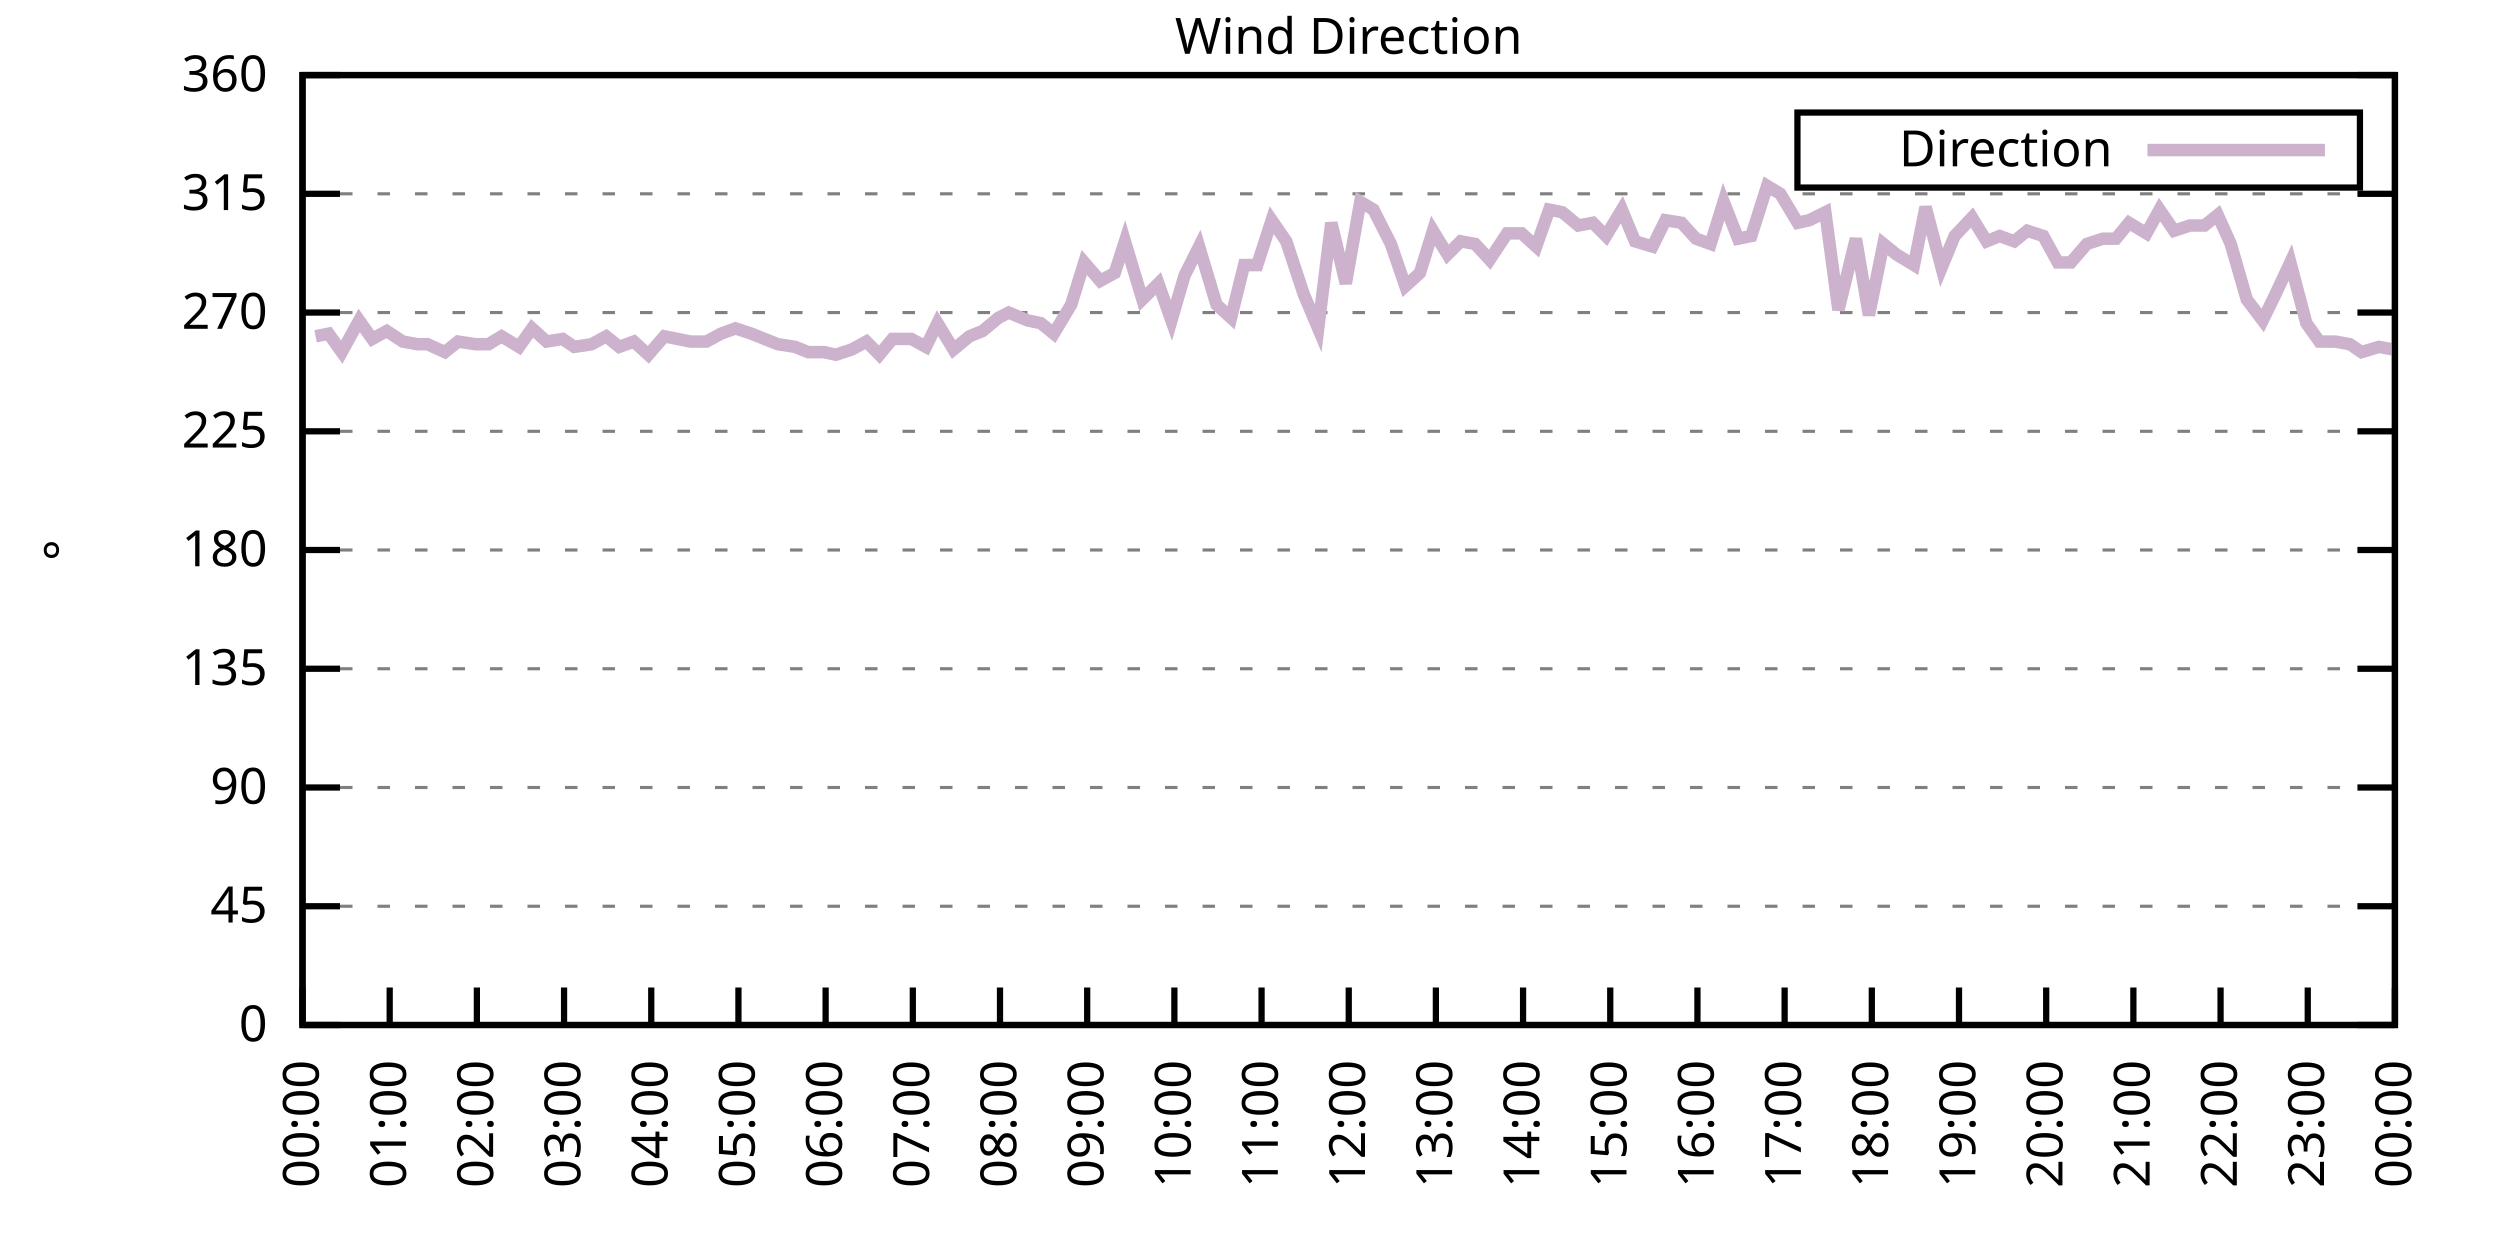
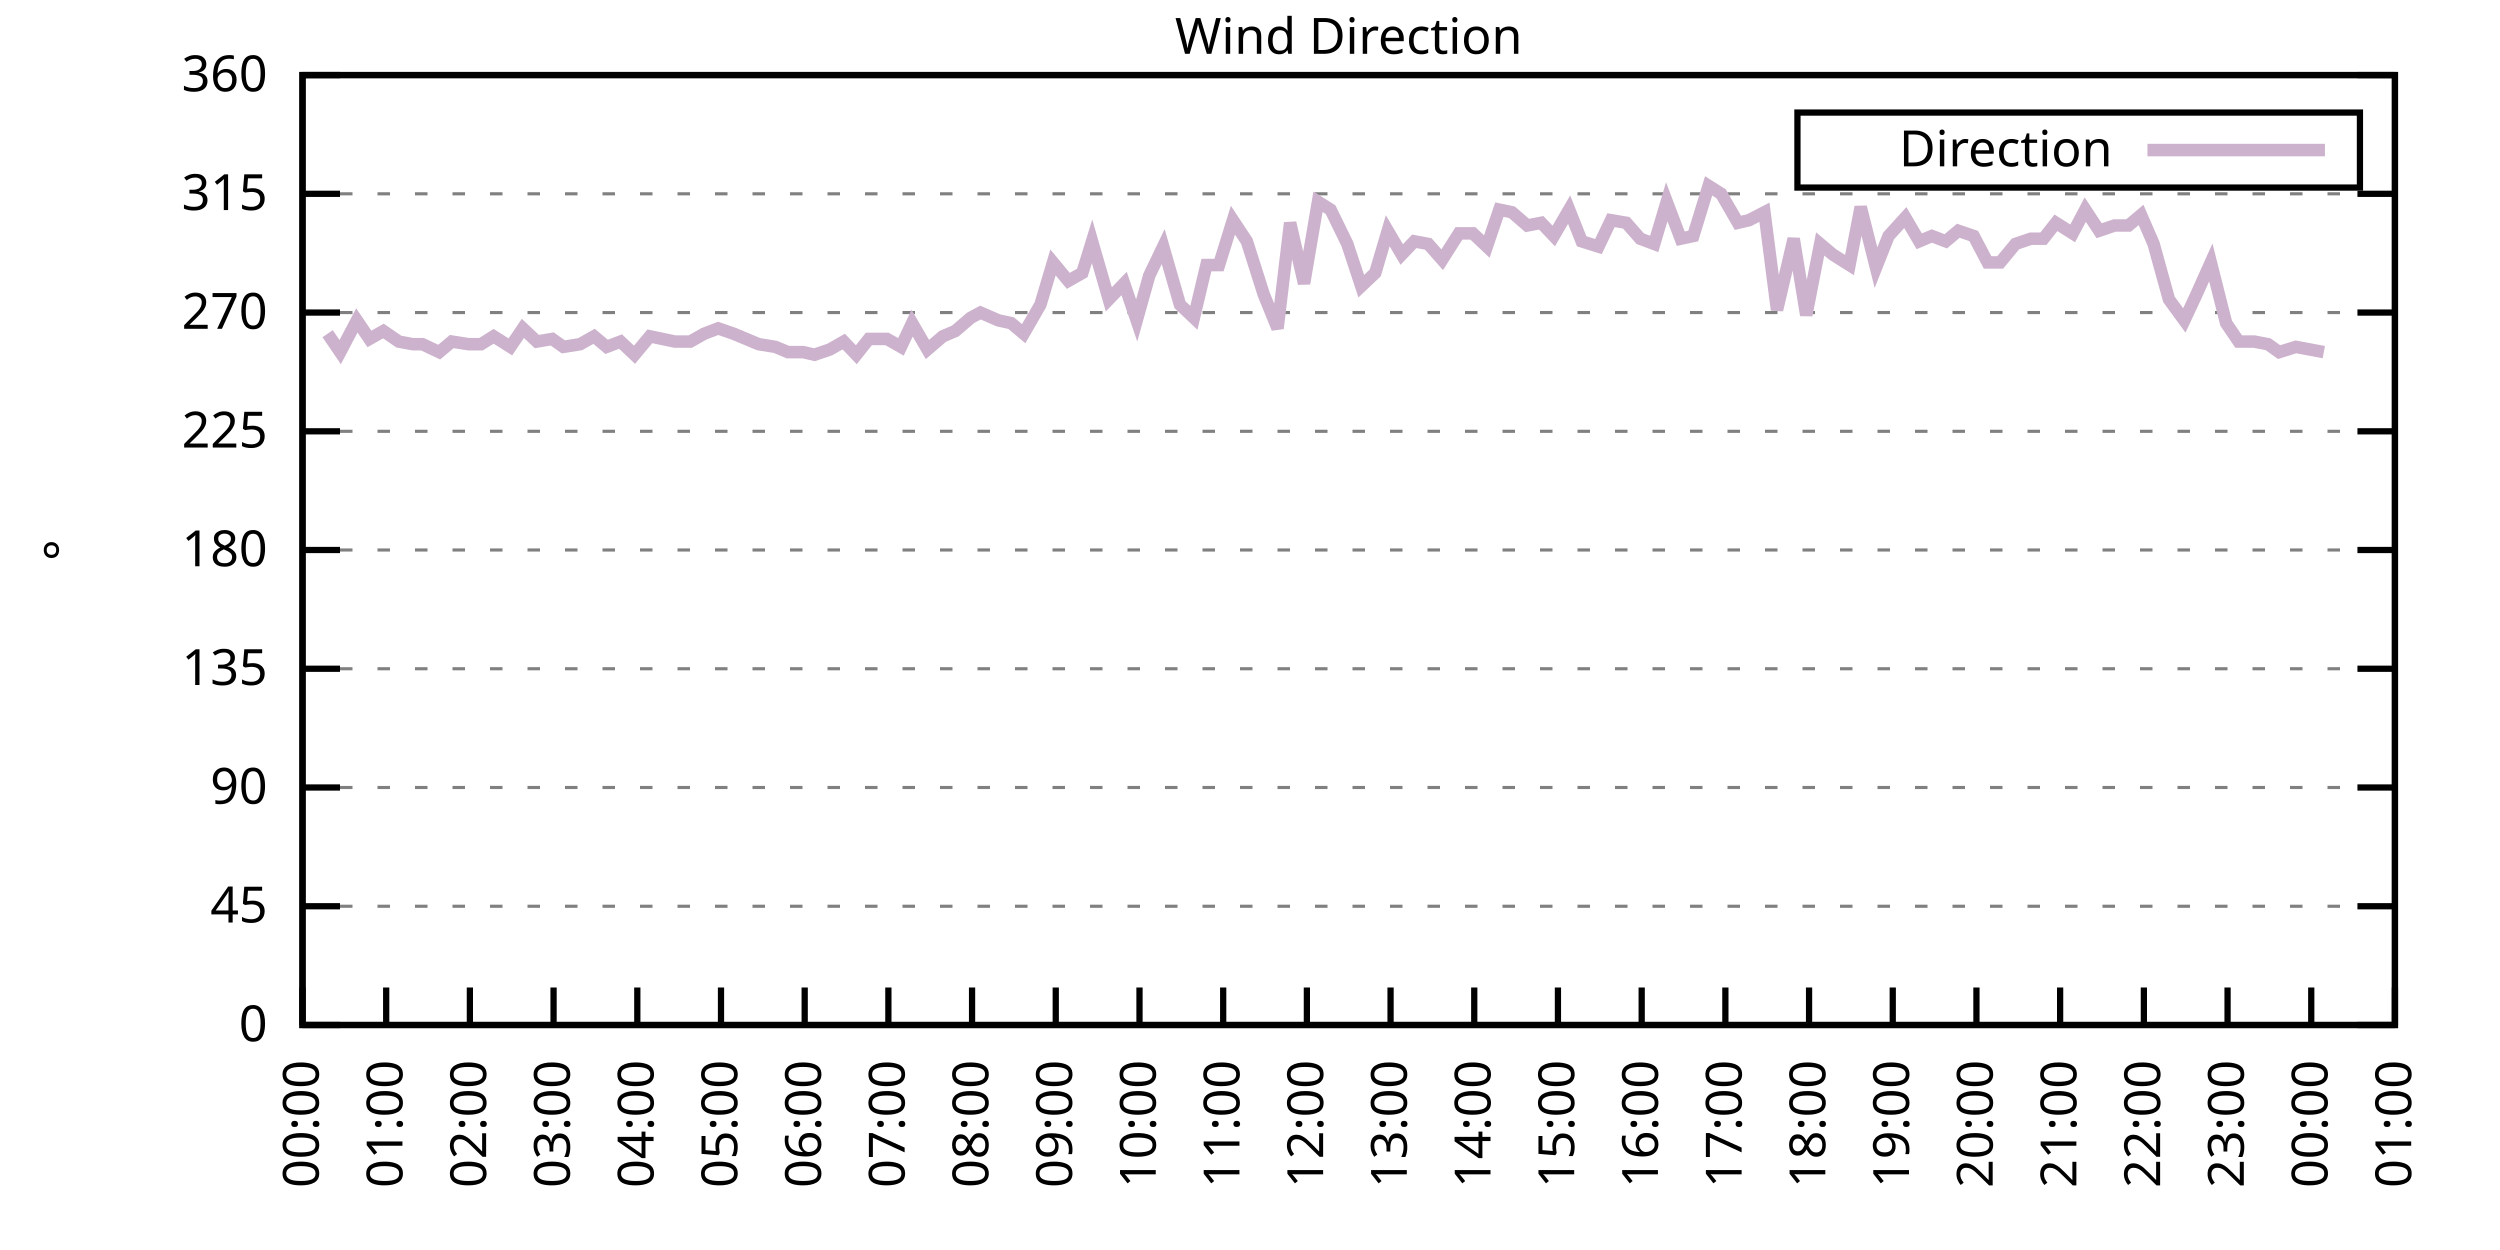
<svg xmlns="http://www.w3.org/2000/svg" xmlns:xlink="http://www.w3.org/1999/xlink" width="400" height="200" viewBox="0 0 400 200">
  <g id="gnuplot_canvas">
    <rect x="0" y="0" width="400" height="200" fill="none" />
    <defs>
      <circle id="gpDot" r="0.5" stroke-width="0.5" stroke="currentColor" />
      <path id="gpPt0" stroke-width="0.333" stroke="currentColor" d="M-1,0 h2 M0,-1 v2" />
      <path id="gpPt1" stroke-width="0.333" stroke="currentColor" d="M-1,-1 L1,1 M1,-1 L-1,1" />
      <path id="gpPt2" stroke-width="0.333" stroke="currentColor" d="M-1,0 L1,0 M0,-1 L0,1 M-1,-1 L1,1 M-1,1 L1,-1" />
      <rect id="gpPt3" stroke-width="0.333" stroke="currentColor" x="-1" y="-1" width="2" height="2" />
      <rect id="gpPt4" stroke-width="0.333" stroke="currentColor" fill="currentColor" x="-1" y="-1" width="2" height="2" />
      <circle id="gpPt5" stroke-width="0.333" stroke="currentColor" cx="0" cy="0" r="1" />
      <use xlink:href="#gpPt5" id="gpPt6" fill="currentColor" stroke="none" />
      <path id="gpPt7" stroke-width="0.333" stroke="currentColor" d="M0,-1.33 L-1.33,0.67 L1.33,0.67 z" />
      <use xlink:href="#gpPt7" id="gpPt8" fill="currentColor" stroke="none" />
      <use xlink:href="#gpPt7" id="gpPt9" stroke="currentColor" transform="rotate(180)" />
      <use xlink:href="#gpPt9" id="gpPt10" fill="currentColor" stroke="none" />
      <use xlink:href="#gpPt3" id="gpPt11" stroke="currentColor" transform="rotate(45)" />
      <use xlink:href="#gpPt11" id="gpPt12" fill="currentColor" stroke="none" />
      <path id="gpPt13" stroke-width="0.333" stroke="currentColor" d="M0,1.330 L1.265,0.411 L0.782,-1.067 L-0.782,-1.076 L-1.265,0.411 z" />
      <use xlink:href="#gpPt13" id="gpPt14" fill="currentColor" stroke="none" />
      <filter id="textbox" filterUnits="objectBoundingBox" x="0" y="0" height="1" width="1">
        <feFlood flood-color="white" flood-opacity="1" result="bgnd" />
        <feComposite in="SourceGraphic" in2="bgnd" operator="atop" />
      </filter>
      <filter id="greybox" filterUnits="objectBoundingBox" x="0" y="0" height="1" width="1">
        <feFlood flood-color="lightgrey" flood-opacity="1" result="grey" />
        <feComposite in="SourceGraphic" in2="grey" operator="atop" />
      </filter>
    </defs>
    <g fill="none" color="white" stroke="currentColor" stroke-width="1.00" stroke-linecap="butt" stroke-linejoin="miter">
</g>
    <g fill="none" color="black" stroke="currentColor" stroke-width="1.00" stroke-linecap="butt" stroke-linejoin="miter">
      <g stroke="none" shape-rendering="crispEdges">
        <polygon fill="rgb(255, 255, 255)" points="48.40,164.00 383.18,164.00 383.18,12.02 48.40,12.02 " />
      </g>
    </g>
    <g fill="none" color="black" stroke="currentColor" stroke-width="1.00" stroke-linecap="butt" stroke-linejoin="miter">
</g>
    <g fill="none" color="black" stroke="black" stroke-width="0.50" stroke-linecap="butt" stroke-linejoin="miter">
</g>
    <g fill="none" color="gray" stroke="currentColor" stroke-width="0.50" stroke-linecap="butt" stroke-linejoin="miter">
      <path stroke="gray" stroke-dasharray="2,4" class="gridline" d="M48.40,164.00 L383.19,164.00  " />
    </g>
    <g fill="none" color="gray" stroke="gray" stroke-width="1.00" stroke-linecap="butt" stroke-linejoin="miter">
</g>
    <g fill="none" color="black" stroke="currentColor" stroke-width="1.00" stroke-linecap="butt" stroke-linejoin="miter">
      <path stroke="black" d="M48.40,164.00 L54.40,164.00 M383.19,164.00 L377.19,164.00  " />
      <g transform="translate(42.80,166.60)" stroke="none" fill="black" font-family="Sans" font-size="8.00" text-anchor="end">
        <text>
          <tspan font-family="Sans"> 0</tspan>
        </text>
      </g>
    </g>
    <g fill="none" color="black" stroke="currentColor" stroke-width="1.00" stroke-linecap="butt" stroke-linejoin="miter">
</g>
    <g fill="none" color="black" stroke="black" stroke-width="0.50" stroke-linecap="butt" stroke-linejoin="miter">
</g>
    <g fill="none" color="gray" stroke="currentColor" stroke-width="0.50" stroke-linecap="butt" stroke-linejoin="miter">
      <path stroke="gray" stroke-dasharray="2,4" class="gridline" d="M48.40,145.00 L383.19,145.00  " />
    </g>
    <g fill="none" color="gray" stroke="gray" stroke-width="1.00" stroke-linecap="butt" stroke-linejoin="miter">
</g>
    <g fill="none" color="black" stroke="currentColor" stroke-width="1.00" stroke-linecap="butt" stroke-linejoin="miter">
      <path stroke="black" d="M48.40,145.00 L54.40,145.00 M383.19,145.00 L377.19,145.00  " />
      <g transform="translate(42.80,147.60)" stroke="none" fill="black" font-family="Sans" font-size="8.00" text-anchor="end">
        <text>
          <tspan font-family="Sans"> 45</tspan>
        </text>
      </g>
    </g>
    <g fill="none" color="black" stroke="currentColor" stroke-width="1.00" stroke-linecap="butt" stroke-linejoin="miter">
</g>
    <g fill="none" color="black" stroke="black" stroke-width="0.50" stroke-linecap="butt" stroke-linejoin="miter">
</g>
    <g fill="none" color="gray" stroke="currentColor" stroke-width="0.50" stroke-linecap="butt" stroke-linejoin="miter">
      <path stroke="gray" stroke-dasharray="2,4" class="gridline" d="M48.40,126.00 L383.19,126.00  " />
    </g>
    <g fill="none" color="gray" stroke="gray" stroke-width="1.00" stroke-linecap="butt" stroke-linejoin="miter">
</g>
    <g fill="none" color="black" stroke="currentColor" stroke-width="1.00" stroke-linecap="butt" stroke-linejoin="miter">
      <path stroke="black" d="M48.40,126.00 L54.40,126.00 M383.19,126.00 L377.19,126.00  " />
      <g transform="translate(42.80,128.60)" stroke="none" fill="black" font-family="Sans" font-size="8.00" text-anchor="end">
        <text>
          <tspan font-family="Sans"> 90</tspan>
        </text>
      </g>
    </g>
    <g fill="none" color="black" stroke="currentColor" stroke-width="1.00" stroke-linecap="butt" stroke-linejoin="miter">
</g>
    <g fill="none" color="black" stroke="black" stroke-width="0.50" stroke-linecap="butt" stroke-linejoin="miter">
</g>
    <g fill="none" color="gray" stroke="currentColor" stroke-width="0.50" stroke-linecap="butt" stroke-linejoin="miter">
      <path stroke="gray" stroke-dasharray="2,4" class="gridline" d="M48.40,107.00 L383.19,107.00  " />
    </g>
    <g fill="none" color="gray" stroke="gray" stroke-width="1.00" stroke-linecap="butt" stroke-linejoin="miter">
</g>
    <g fill="none" color="black" stroke="currentColor" stroke-width="1.00" stroke-linecap="butt" stroke-linejoin="miter">
      <path stroke="black" d="M48.40,107.00 L54.40,107.00 M383.19,107.00 L377.19,107.00  " />
      <g transform="translate(42.80,109.60)" stroke="none" fill="black" font-family="Sans" font-size="8.00" text-anchor="end">
        <text>
          <tspan font-family="Sans"> 135</tspan>
        </text>
      </g>
    </g>
    <g fill="none" color="black" stroke="currentColor" stroke-width="1.00" stroke-linecap="butt" stroke-linejoin="miter">
</g>
    <g fill="none" color="black" stroke="black" stroke-width="0.50" stroke-linecap="butt" stroke-linejoin="miter">
</g>
    <g fill="none" color="gray" stroke="currentColor" stroke-width="0.50" stroke-linecap="butt" stroke-linejoin="miter">
      <path stroke="gray" stroke-dasharray="2,4" class="gridline" d="M48.40,88.00 L383.19,88.00  " />
    </g>
    <g fill="none" color="gray" stroke="gray" stroke-width="1.00" stroke-linecap="butt" stroke-linejoin="miter">
</g>
    <g fill="none" color="black" stroke="currentColor" stroke-width="1.00" stroke-linecap="butt" stroke-linejoin="miter">
      <path stroke="black" d="M48.40,88.00 L54.40,88.00 M383.19,88.00 L377.19,88.00  " />
      <g transform="translate(42.80,90.60)" stroke="none" fill="black" font-family="Sans" font-size="8.00" text-anchor="end">
        <text>
          <tspan font-family="Sans"> 180</tspan>
        </text>
      </g>
    </g>
    <g fill="none" color="black" stroke="currentColor" stroke-width="1.00" stroke-linecap="butt" stroke-linejoin="miter">
</g>
    <g fill="none" color="black" stroke="black" stroke-width="0.50" stroke-linecap="butt" stroke-linejoin="miter">
</g>
    <g fill="none" color="gray" stroke="currentColor" stroke-width="0.50" stroke-linecap="butt" stroke-linejoin="miter">
      <path stroke="gray" stroke-dasharray="2,4" class="gridline" d="M48.40,69.01 L383.19,69.01  " />
    </g>
    <g fill="none" color="gray" stroke="gray" stroke-width="1.00" stroke-linecap="butt" stroke-linejoin="miter">
</g>
    <g fill="none" color="black" stroke="currentColor" stroke-width="1.00" stroke-linecap="butt" stroke-linejoin="miter">
      <path stroke="black" d="M48.40,69.01 L54.40,69.01 M383.19,69.01 L377.19,69.01  " />
      <g transform="translate(42.80,71.61)" stroke="none" fill="black" font-family="Sans" font-size="8.00" text-anchor="end">
        <text>
          <tspan font-family="Sans"> 225</tspan>
        </text>
      </g>
    </g>
    <g fill="none" color="black" stroke="currentColor" stroke-width="1.00" stroke-linecap="butt" stroke-linejoin="miter">
</g>
    <g fill="none" color="black" stroke="black" stroke-width="0.50" stroke-linecap="butt" stroke-linejoin="miter">
</g>
    <g fill="none" color="gray" stroke="currentColor" stroke-width="0.50" stroke-linecap="butt" stroke-linejoin="miter">
      <path stroke="gray" stroke-dasharray="2,4" class="gridline" d="M48.40,50.01 L383.19,50.01  " />
    </g>
    <g fill="none" color="gray" stroke="gray" stroke-width="1.00" stroke-linecap="butt" stroke-linejoin="miter">
</g>
    <g fill="none" color="black" stroke="currentColor" stroke-width="1.00" stroke-linecap="butt" stroke-linejoin="miter">
      <path stroke="black" d="M48.40,50.01 L54.40,50.01 M383.19,50.01 L377.19,50.01  " />
      <g transform="translate(42.80,52.61)" stroke="none" fill="black" font-family="Sans" font-size="8.00" text-anchor="end">
        <text>
          <tspan font-family="Sans"> 270</tspan>
        </text>
      </g>
    </g>
    <g fill="none" color="black" stroke="currentColor" stroke-width="1.00" stroke-linecap="butt" stroke-linejoin="miter">
</g>
    <g fill="none" color="black" stroke="black" stroke-width="0.50" stroke-linecap="butt" stroke-linejoin="miter">
</g>
    <g fill="none" color="gray" stroke="currentColor" stroke-width="0.50" stroke-linecap="butt" stroke-linejoin="miter">
      <path stroke="gray" stroke-dasharray="2,4" class="gridline" d="M48.40,31.01 L383.19,31.01  " />
    </g>
    <g fill="none" color="gray" stroke="gray" stroke-width="1.00" stroke-linecap="butt" stroke-linejoin="miter">
</g>
    <g fill="none" color="black" stroke="currentColor" stroke-width="1.00" stroke-linecap="butt" stroke-linejoin="miter">
      <path stroke="black" d="M48.40,31.01 L54.40,31.01 M383.19,31.01 L377.19,31.01  " />
      <g transform="translate(42.80,33.61)" stroke="none" fill="black" font-family="Sans" font-size="8.00" text-anchor="end">
        <text>
          <tspan font-family="Sans"> 315</tspan>
        </text>
      </g>
    </g>
    <g fill="none" color="black" stroke="currentColor" stroke-width="1.00" stroke-linecap="butt" stroke-linejoin="miter">
</g>
    <g fill="none" color="black" stroke="black" stroke-width="0.50" stroke-linecap="butt" stroke-linejoin="miter">
</g>
    <g fill="none" color="gray" stroke="currentColor" stroke-width="0.50" stroke-linecap="butt" stroke-linejoin="miter">
      <path stroke="gray" stroke-dasharray="2,4" class="gridline" d="M48.40,12.01 L383.19,12.01  " />
    </g>
    <g fill="none" color="gray" stroke="gray" stroke-width="1.00" stroke-linecap="butt" stroke-linejoin="miter">
</g>
    <g fill="none" color="black" stroke="currentColor" stroke-width="1.00" stroke-linecap="butt" stroke-linejoin="miter">
      <path stroke="black" d="M48.40,12.01 L54.40,12.01 M383.19,12.01 L377.19,12.01  " />
      <g transform="translate(42.80,14.61)" stroke="none" fill="black" font-family="Sans" font-size="8.00" text-anchor="end">
        <text>
          <tspan font-family="Sans"> 360</tspan>
        </text>
      </g>
    </g>
    <g fill="none" color="black" stroke="currentColor" stroke-width="1.00" stroke-linecap="butt" stroke-linejoin="miter">
      <path stroke="black" d="M48.40,164.00 L48.40,158.00  " />
      <g transform="translate(51.00,169.60) rotate(270.00)" stroke="none" fill="black" font-family="Sans" font-size="8.00" text-anchor="end">
        <text>
          <tspan font-family="Sans">00:00</tspan>
        </text>
      </g>
    </g>
    <g fill="none" color="black" stroke="currentColor" stroke-width="1.00" stroke-linecap="butt" stroke-linejoin="miter">
-       <path stroke="black" d="M62.35,164.00 L62.35,158.00  " />
-       <g transform="translate(64.95,169.60) rotate(270.00)" stroke="none" fill="black" font-family="Sans" font-size="8.00" text-anchor="end">
+       <path stroke="black" d="M61.79,164.00 L61.79,158.00  " />
+       <g transform="translate(64.39,169.60) rotate(270.00)" stroke="none" fill="black" font-family="Sans" font-size="8.00" text-anchor="end">
        <text>
          <tspan font-family="Sans">01:00</tspan>
        </text>
      </g>
    </g>
    <g fill="none" color="black" stroke="currentColor" stroke-width="1.00" stroke-linecap="butt" stroke-linejoin="miter">
-       <path stroke="black" d="M76.30,164.00 L76.30,158.00  " />
-       <g transform="translate(78.90,169.60) rotate(270.00)" stroke="none" fill="black" font-family="Sans" font-size="8.00" text-anchor="end">
+       <path stroke="black" d="M75.18,164.00 L75.18,158.00  " />
+       <g transform="translate(77.78,169.60) rotate(270.00)" stroke="none" fill="black" font-family="Sans" font-size="8.00" text-anchor="end">
        <text>
          <tspan font-family="Sans">02:00</tspan>
        </text>
      </g>
    </g>
    <g fill="none" color="black" stroke="currentColor" stroke-width="1.00" stroke-linecap="butt" stroke-linejoin="miter">
-       <path stroke="black" d="M90.25,164.00 L90.25,158.00  " />
-       <g transform="translate(92.85,169.60) rotate(270.00)" stroke="none" fill="black" font-family="Sans" font-size="8.00" text-anchor="end">
+       <path stroke="black" d="M88.57,164.00 L88.57,158.00  " />
+       <g transform="translate(91.17,169.60) rotate(270.00)" stroke="none" fill="black" font-family="Sans" font-size="8.00" text-anchor="end">
        <text>
          <tspan font-family="Sans">03:00</tspan>
        </text>
      </g>
    </g>
    <g fill="none" color="black" stroke="currentColor" stroke-width="1.00" stroke-linecap="butt" stroke-linejoin="miter">
-       <path stroke="black" d="M104.20,164.00 L104.20,158.00  " />
-       <g transform="translate(106.80,169.60) rotate(270.00)" stroke="none" fill="black" font-family="Sans" font-size="8.00" text-anchor="end">
+       <path stroke="black" d="M101.97,164.00 L101.97,158.00  " />
+       <g transform="translate(104.57,169.60) rotate(270.00)" stroke="none" fill="black" font-family="Sans" font-size="8.00" text-anchor="end">
        <text>
          <tspan font-family="Sans">04:00</tspan>
        </text>
      </g>
    </g>
    <g fill="none" color="black" stroke="currentColor" stroke-width="1.00" stroke-linecap="butt" stroke-linejoin="miter">
-       <path stroke="black" d="M118.15,164.00 L118.15,158.00  " />
-       <g transform="translate(120.75,169.60) rotate(270.00)" stroke="none" fill="black" font-family="Sans" font-size="8.00" text-anchor="end">
+       <path stroke="black" d="M115.36,164.00 L115.36,158.00  " />
+       <g transform="translate(117.96,169.60) rotate(270.00)" stroke="none" fill="black" font-family="Sans" font-size="8.00" text-anchor="end">
        <text>
          <tspan font-family="Sans">05:00</tspan>
        </text>
      </g>
    </g>
    <g fill="none" color="black" stroke="currentColor" stroke-width="1.00" stroke-linecap="butt" stroke-linejoin="miter">
-       <path stroke="black" d="M132.10,164.00 L132.10,158.00  " />
-       <g transform="translate(134.70,169.60) rotate(270.00)" stroke="none" fill="black" font-family="Sans" font-size="8.00" text-anchor="end">
+       <path stroke="black" d="M128.75,164.00 L128.75,158.00  " />
+       <g transform="translate(131.35,169.60) rotate(270.00)" stroke="none" fill="black" font-family="Sans" font-size="8.00" text-anchor="end">
        <text>
          <tspan font-family="Sans">06:00</tspan>
        </text>
      </g>
    </g>
    <g fill="none" color="black" stroke="currentColor" stroke-width="1.00" stroke-linecap="butt" stroke-linejoin="miter">
-       <path stroke="black" d="M146.05,164.00 L146.05,158.00  " />
-       <g transform="translate(148.65,169.60) rotate(270.00)" stroke="none" fill="black" font-family="Sans" font-size="8.00" text-anchor="end">
+       <path stroke="black" d="M142.14,164.00 L142.14,158.00  " />
+       <g transform="translate(144.74,169.60) rotate(270.00)" stroke="none" fill="black" font-family="Sans" font-size="8.00" text-anchor="end">
        <text>
          <tspan font-family="Sans">07:00</tspan>
        </text>
      </g>
    </g>
    <g fill="none" color="black" stroke="currentColor" stroke-width="1.00" stroke-linecap="butt" stroke-linejoin="miter">
-       <path stroke="black" d="M160.00,164.00 L160.00,158.00  " />
-       <g transform="translate(162.60,169.60) rotate(270.00)" stroke="none" fill="black" font-family="Sans" font-size="8.00" text-anchor="end">
+       <path stroke="black" d="M155.53,164.00 L155.53,158.00  " />
+       <g transform="translate(158.13,169.60) rotate(270.00)" stroke="none" fill="black" font-family="Sans" font-size="8.00" text-anchor="end">
        <text>
          <tspan font-family="Sans">08:00</tspan>
        </text>
      </g>
    </g>
    <g fill="none" color="black" stroke="currentColor" stroke-width="1.00" stroke-linecap="butt" stroke-linejoin="miter">
-       <path stroke="black" d="M173.95,164.00 L173.95,158.00  " />
-       <g transform="translate(176.55,169.60) rotate(270.00)" stroke="none" fill="black" font-family="Sans" font-size="8.00" text-anchor="end">
+       <path stroke="black" d="M168.92,164.00 L168.92,158.00  " />
+       <g transform="translate(171.52,169.60) rotate(270.00)" stroke="none" fill="black" font-family="Sans" font-size="8.00" text-anchor="end">
        <text>
          <tspan font-family="Sans">09:00</tspan>
        </text>
      </g>
    </g>
    <g fill="none" color="black" stroke="currentColor" stroke-width="1.00" stroke-linecap="butt" stroke-linejoin="miter">
-       <path stroke="black" d="M187.90,164.00 L187.90,158.00  " />
-       <g transform="translate(190.50,169.60) rotate(270.00)" stroke="none" fill="black" font-family="Sans" font-size="8.00" text-anchor="end">
+       <path stroke="black" d="M182.32,164.00 L182.32,158.00  " />
+       <g transform="translate(184.92,169.60) rotate(270.00)" stroke="none" fill="black" font-family="Sans" font-size="8.00" text-anchor="end">
        <text>
          <tspan font-family="Sans">10:00</tspan>
        </text>
      </g>
    </g>
    <g fill="none" color="black" stroke="currentColor" stroke-width="1.00" stroke-linecap="butt" stroke-linejoin="miter">
-       <path stroke="black" d="M201.85,164.00 L201.85,158.00  " />
-       <g transform="translate(204.45,169.60) rotate(270.00)" stroke="none" fill="black" font-family="Sans" font-size="8.00" text-anchor="end">
+       <path stroke="black" d="M195.71,164.00 L195.71,158.00  " />
+       <g transform="translate(198.31,169.60) rotate(270.00)" stroke="none" fill="black" font-family="Sans" font-size="8.00" text-anchor="end">
        <text>
          <tspan font-family="Sans">11:00</tspan>
        </text>
      </g>
    </g>
    <g fill="none" color="black" stroke="currentColor" stroke-width="1.00" stroke-linecap="butt" stroke-linejoin="miter">
-       <path stroke="black" d="M215.80,164.00 L215.80,158.00  " />
-       <g transform="translate(218.40,169.60) rotate(270.00)" stroke="none" fill="black" font-family="Sans" font-size="8.00" text-anchor="end">
+       <path stroke="black" d="M209.10,164.00 L209.10,158.00  " />
+       <g transform="translate(211.70,169.60) rotate(270.00)" stroke="none" fill="black" font-family="Sans" font-size="8.00" text-anchor="end">
        <text>
          <tspan font-family="Sans">12:00</tspan>
        </text>
      </g>
    </g>
    <g fill="none" color="black" stroke="currentColor" stroke-width="1.00" stroke-linecap="butt" stroke-linejoin="miter">
-       <path stroke="black" d="M229.74,164.00 L229.74,158.00  " />
-       <g transform="translate(232.34,169.60) rotate(270.00)" stroke="none" fill="black" font-family="Sans" font-size="8.00" text-anchor="end">
+       <path stroke="black" d="M222.49,164.00 L222.49,158.00  " />
+       <g transform="translate(225.09,169.60) rotate(270.00)" stroke="none" fill="black" font-family="Sans" font-size="8.00" text-anchor="end">
        <text>
          <tspan font-family="Sans">13:00</tspan>
        </text>
      </g>
    </g>
    <g fill="none" color="black" stroke="currentColor" stroke-width="1.00" stroke-linecap="butt" stroke-linejoin="miter">
-       <path stroke="black" d="M243.69,164.00 L243.69,158.00  " />
-       <g transform="translate(246.29,169.60) rotate(270.00)" stroke="none" fill="black" font-family="Sans" font-size="8.00" text-anchor="end">
+       <path stroke="black" d="M235.88,164.00 L235.88,158.00  " />
+       <g transform="translate(238.48,169.60) rotate(270.00)" stroke="none" fill="black" font-family="Sans" font-size="8.00" text-anchor="end">
        <text>
          <tspan font-family="Sans">14:00</tspan>
        </text>
      </g>
    </g>
    <g fill="none" color="black" stroke="currentColor" stroke-width="1.00" stroke-linecap="butt" stroke-linejoin="miter">
-       <path stroke="black" d="M257.64,164.00 L257.64,158.00  " />
-       <g transform="translate(260.24,169.60) rotate(270.00)" stroke="none" fill="black" font-family="Sans" font-size="8.00" text-anchor="end">
+       <path stroke="black" d="M249.27,164.00 L249.27,158.00  " />
+       <g transform="translate(251.87,169.60) rotate(270.00)" stroke="none" fill="black" font-family="Sans" font-size="8.00" text-anchor="end">
        <text>
          <tspan font-family="Sans">15:00</tspan>
        </text>
      </g>
    </g>
    <g fill="none" color="black" stroke="currentColor" stroke-width="1.00" stroke-linecap="butt" stroke-linejoin="miter">
-       <path stroke="black" d="M271.59,164.00 L271.59,158.00  " />
-       <g transform="translate(274.19,169.60) rotate(270.00)" stroke="none" fill="black" font-family="Sans" font-size="8.00" text-anchor="end">
+       <path stroke="black" d="M262.67,164.00 L262.67,158.00  " />
+       <g transform="translate(265.27,169.60) rotate(270.00)" stroke="none" fill="black" font-family="Sans" font-size="8.00" text-anchor="end">
        <text>
          <tspan font-family="Sans">16:00</tspan>
        </text>
      </g>
    </g>
    <g fill="none" color="black" stroke="currentColor" stroke-width="1.00" stroke-linecap="butt" stroke-linejoin="miter">
-       <path stroke="black" d="M285.54,164.00 L285.54,158.00  " />
-       <g transform="translate(288.14,169.60) rotate(270.00)" stroke="none" fill="black" font-family="Sans" font-size="8.00" text-anchor="end">
+       <path stroke="black" d="M276.06,164.00 L276.06,158.00  " />
+       <g transform="translate(278.66,169.60) rotate(270.00)" stroke="none" fill="black" font-family="Sans" font-size="8.00" text-anchor="end">
        <text>
          <tspan font-family="Sans">17:00</tspan>
        </text>
      </g>
    </g>
    <g fill="none" color="black" stroke="currentColor" stroke-width="1.00" stroke-linecap="butt" stroke-linejoin="miter">
-       <path stroke="black" d="M299.49,164.00 L299.49,158.00  " />
-       <g transform="translate(302.09,169.60) rotate(270.00)" stroke="none" fill="black" font-family="Sans" font-size="8.00" text-anchor="end">
+       <path stroke="black" d="M289.45,164.00 L289.45,158.00  " />
+       <g transform="translate(292.05,169.60) rotate(270.00)" stroke="none" fill="black" font-family="Sans" font-size="8.00" text-anchor="end">
        <text>
          <tspan font-family="Sans">18:00</tspan>
        </text>
      </g>
    </g>
    <g fill="none" color="black" stroke="currentColor" stroke-width="1.00" stroke-linecap="butt" stroke-linejoin="miter">
-       <path stroke="black" d="M313.44,164.00 L313.44,158.00  " />
-       <g transform="translate(316.04,169.60) rotate(270.00)" stroke="none" fill="black" font-family="Sans" font-size="8.00" text-anchor="end">
+       <path stroke="black" d="M302.84,164.00 L302.84,158.00  " />
+       <g transform="translate(305.44,169.60) rotate(270.00)" stroke="none" fill="black" font-family="Sans" font-size="8.00" text-anchor="end">
        <text>
          <tspan font-family="Sans">19:00</tspan>
        </text>
      </g>
    </g>
    <g fill="none" color="black" stroke="currentColor" stroke-width="1.00" stroke-linecap="butt" stroke-linejoin="miter">
-       <path stroke="black" d="M327.39,164.00 L327.39,158.00  " />
-       <g transform="translate(329.99,169.60) rotate(270.00)" stroke="none" fill="black" font-family="Sans" font-size="8.00" text-anchor="end">
+       <path stroke="black" d="M316.23,164.00 L316.23,158.00  " />
+       <g transform="translate(318.83,169.60) rotate(270.00)" stroke="none" fill="black" font-family="Sans" font-size="8.00" text-anchor="end">
        <text>
          <tspan font-family="Sans">20:00</tspan>
        </text>
      </g>
    </g>
    <g fill="none" color="black" stroke="currentColor" stroke-width="1.00" stroke-linecap="butt" stroke-linejoin="miter">
-       <path stroke="black" d="M341.34,164.00 L341.34,158.00  " />
-       <g transform="translate(343.94,169.60) rotate(270.00)" stroke="none" fill="black" font-family="Sans" font-size="8.00" text-anchor="end">
+       <path stroke="black" d="M329.62,164.00 L329.62,158.00  " />
+       <g transform="translate(332.22,169.60) rotate(270.00)" stroke="none" fill="black" font-family="Sans" font-size="8.00" text-anchor="end">
        <text>
          <tspan font-family="Sans">21:00</tspan>
        </text>
      </g>
    </g>
    <g fill="none" color="black" stroke="currentColor" stroke-width="1.00" stroke-linecap="butt" stroke-linejoin="miter">
-       <path stroke="black" d="M355.29,164.00 L355.29,158.00  " />
-       <g transform="translate(357.89,169.60) rotate(270.00)" stroke="none" fill="black" font-family="Sans" font-size="8.00" text-anchor="end">
+       <path stroke="black" d="M343.02,164.00 L343.02,158.00  " />
+       <g transform="translate(345.62,169.60) rotate(270.00)" stroke="none" fill="black" font-family="Sans" font-size="8.00" text-anchor="end">
        <text>
          <tspan font-family="Sans">22:00</tspan>
        </text>
      </g>
    </g>
    <g fill="none" color="black" stroke="currentColor" stroke-width="1.00" stroke-linecap="butt" stroke-linejoin="miter">
-       <path stroke="black" d="M369.24,164.00 L369.24,158.00  " />
-       <g transform="translate(371.84,169.60) rotate(270.00)" stroke="none" fill="black" font-family="Sans" font-size="8.00" text-anchor="end">
+       <path stroke="black" d="M356.41,164.00 L356.41,158.00  " />
+       <g transform="translate(359.01,169.60) rotate(270.00)" stroke="none" fill="black" font-family="Sans" font-size="8.00" text-anchor="end">
        <text>
          <tspan font-family="Sans">23:00</tspan>
+         </text>
+       </g>
+     </g>
+     <g fill="none" color="black" stroke="currentColor" stroke-width="1.00" stroke-linecap="butt" stroke-linejoin="miter">
+       <path stroke="black" d="M369.80,164.00 L369.80,158.00  " />
+       <g transform="translate(372.40,169.60) rotate(270.00)" stroke="none" fill="black" font-family="Sans" font-size="8.00" text-anchor="end">
+         <text>
+           <tspan font-family="Sans">00:00</tspan>
        </text>
      </g>
    </g>
    <g fill="none" color="black" stroke="currentColor" stroke-width="1.00" stroke-linecap="butt" stroke-linejoin="miter">
      <path stroke="black" d="M383.19,164.00 L383.19,158.00  " />
      <g transform="translate(385.79,169.60) rotate(270.00)" stroke="none" fill="black" font-family="Sans" font-size="8.00" text-anchor="end">
        <text>
-           <tspan font-family="Sans">00:00</tspan>
+           <tspan font-family="Sans">01:00</tspan>
        </text>
      </g>
    </g>
    <g fill="none" color="black" stroke="currentColor" stroke-width="1.00" stroke-linecap="butt" stroke-linejoin="miter">
</g>
    <g fill="none" color="black" stroke="currentColor" stroke-width="1.00" stroke-linecap="butt" stroke-linejoin="miter">
      <path stroke="black" d="M48.40,12.01 L48.40,164.00 L383.19,164.00 L383.19,12.01 L48.40,12.01 Z  " />
    </g>
    <g fill="none" color="black" stroke="currentColor" stroke-width="1.00" stroke-linecap="butt" stroke-linejoin="miter">
</g>
    <g fill="none" color="black" stroke="currentColor" stroke-width="1.00" stroke-linecap="butt" stroke-linejoin="miter">
      <path stroke="black" d="M287.59,30.01 L287.59,18.01 L377.59,18.01 L377.59,30.01 L287.59,30.01 Z  " />
    </g>
    <g id="Wind_direction_plot_1">
      <g fill="none" color="white" stroke="black" stroke-width="2.00" stroke-linecap="butt" stroke-linejoin="miter">
</g>
      <g fill="none" color="black" stroke="currentColor" stroke-width="2.00" stroke-linecap="butt" stroke-linejoin="miter">
        <g transform="translate(337.99,26.61)" stroke="none" fill="black" font-family="Sans" font-size="8.00" text-anchor="end">
          <text>
            <tspan font-family="Sans">Direction</tspan>
          </text>
        </g>
      </g>
      <g fill="none" color="black" stroke="currentColor" stroke-width="2.00" stroke-linecap="butt" stroke-linejoin="miter">
-         <path stroke="rgb(204, 178, 204)" d="M343.59,24.01 L371.99,24.01 M50.49,53.81 L52.58,53.39 L54.68,56.34 L57.47,51.27 L59.56,54.23 L61.88,52.96   L64.44,54.65 L66.77,55.07 L68.39,55.07 L71.18,56.34 L73.28,54.65 L76.07,55.07 L78.16,55.07 L80.25,53.81   L83.04,55.50 L85.13,52.54 L87.46,54.65 L90.02,54.23 L91.88,55.50 L94.67,55.07 L96.99,53.81 L99.08,55.50   L101.41,54.65 L103.73,56.76 L106.29,53.81 L108.38,54.23 L110.48,54.65 L113.03,54.65 L115.36,53.39 L117.68,52.54   L120.24,53.39 L122.33,54.23 L124.43,55.07 L127.22,55.50 L129.31,56.34 L131.87,56.34 L133.72,56.76 L136.28,55.92   L138.61,54.65 L140.70,56.76 L142.79,54.23 L145.81,54.23 L148.14,55.50 L150.00,51.70 L152.56,55.92 L155.11,53.81   L157.21,52.96 L159.76,50.85 L161.39,50.01 L164.41,51.27 L166.51,51.70 L168.60,53.39 L171.39,48.74 L173.48,41.99   L176.04,44.94 L178.36,43.67 L179.99,38.61 L182.78,47.90 L185.34,45.36 L187.43,51.27 L189.52,44.10 L191.85,39.45   L194.64,48.74 L196.96,50.85 L199.06,42.41 L201.15,42.41 L203.47,35.23 L205.80,38.61 L208.59,47.05 L210.91,52.54   L213.01,35.65 L215.33,45.36 L217.65,32.28 L219.75,33.54 L222.54,39.03 L224.86,45.79 L227.19,43.67 L229.28,36.92   L231.60,40.72 L233.70,38.61 L236.02,39.03 L238.35,41.56 L241.14,37.34 L243.46,37.34 L245.79,39.45 L247.88,33.54   L249.97,33.96 L252.53,36.08 L254.85,35.65 L256.95,37.76 L259.50,33.54 L261.60,38.61 L264.39,39.45 L266.48,35.23   L269.04,35.65 L271.36,38.19 L273.69,39.03 L275.78,32.28 L278.10,38.19 L280.20,37.76 L282.75,29.74 L284.85,31.01   L287.64,35.65 L289.50,35.23 L292.05,33.96 L294.15,49.59 L296.94,38.19 L299.03,50.43 L301.35,39.03 L303.44,40.72   L306.23,42.41 L308.09,33.12 L310.65,42.83 L312.74,37.76 L315.53,34.81 L317.86,38.61 L319.95,37.76 L322.28,38.61   L324.37,36.92 L326.93,37.76 L329.25,41.99 L331.34,41.99 L333.90,39.03 L336.46,38.19 L338.55,38.19 L340.64,35.65   L343.43,37.34 L345.53,33.54 L347.85,36.92 L350.41,36.08 L352.73,36.08 L354.83,34.39 L356.92,39.03 L359.48,47.90   L362.03,51.27 L363.89,47.47 L366.45,41.99 L369.01,51.70 L371.10,54.65 L373.66,54.65 L375.98,55.07 L377.84,56.34   L380.63,55.50 L382.96,55.92  " />
+         <path stroke="rgb(204, 178, 204)" d="M343.59,24.01 L371.99,24.01 M52.42,53.39 L54.43,56.34 L57.10,51.27 L59.11,54.23 L61.35,52.96 L63.80,54.65   L66.03,55.07 L67.59,55.07 L70.27,56.34 L72.28,54.65 L74.96,55.07 L76.97,55.07 L78.98,53.81 L81.66,55.50   L83.66,52.54 L85.90,54.65 L88.35,54.23 L90.14,55.50 L92.82,55.07 L95.05,53.81 L97.06,55.50 L99.29,54.65   L101.52,56.76 L103.98,53.81 L105.98,54.23 L107.99,54.65 L110.45,54.65 L112.68,53.39 L114.91,52.54 L117.37,53.39   L119.38,54.23 L121.38,55.07 L124.06,55.50 L126.07,56.34 L128.53,56.34 L130.31,56.76 L132.77,55.92 L135.00,54.65   L137.01,56.76 L139.02,54.23 L141.92,54.23 L144.15,55.50 L145.94,51.70 L148.39,55.92 L150.85,53.81 L152.85,52.96   L155.31,50.85 L156.87,50.01 L159.77,51.27 L161.78,51.70 L163.79,53.39 L166.47,48.74 L168.48,41.99 L170.93,44.94   L173.17,43.67 L174.73,38.61 L177.41,47.90 L179.86,45.36 L181.87,51.27 L183.88,44.10 L186.11,39.45 L188.79,48.74   L191.02,50.85 L193.03,42.41 L195.04,42.41 L197.27,35.23 L199.50,38.61 L202.18,47.05 L204.41,52.54 L206.42,35.65   L208.65,45.36 L210.88,32.28 L212.89,33.54 L215.57,39.03 L217.80,45.79 L220.04,43.67 L222.04,36.92 L224.28,40.72   L226.29,38.61 L228.52,39.03 L230.75,41.56 L233.43,37.34 L235.66,37.34 L237.89,39.45 L239.90,33.54 L241.91,33.96   L244.36,36.08 L246.60,35.65 L248.60,37.76 L251.06,33.54 L253.07,38.61 L255.75,39.45 L257.76,35.23 L260.21,35.65   L262.44,38.19 L264.67,39.03 L266.68,32.28 L268.92,38.19 L270.92,37.76 L273.38,29.74 L275.39,31.01 L278.07,35.65   L279.85,35.23 L282.31,33.96 L284.32,49.59 L286.99,38.19 L289.00,50.43 L291.23,39.03 L293.24,40.72 L295.92,42.41   L297.71,33.12 L300.16,42.83 L302.17,37.76 L304.85,34.81 L307.08,38.61 L309.09,37.76 L311.32,38.61 L313.33,36.92   L315.79,37.76 L318.02,41.99 L320.03,41.99 L322.48,39.03 L324.94,38.19 L326.95,38.19 L328.95,35.65 L331.63,37.34   L333.64,33.54 L335.87,36.92 L338.33,36.08 L340.56,36.08 L342.57,34.39 L344.58,39.03 L347.03,47.90 L349.49,51.27   L351.27,47.47 L353.73,41.99 L356.18,51.70 L358.19,54.65 L360.65,54.65 L362.88,55.07 L364.66,56.34 L367.34,55.50   L369.58,55.92 L371.81,56.34  " />
      </g>
    </g>
    <g fill="none" color="black" stroke="currentColor" stroke-width="2.00" stroke-linecap="butt" stroke-linejoin="miter">
</g>
    <g fill="none" color="black" stroke="black" stroke-width="1.00" stroke-linecap="butt" stroke-linejoin="miter">
</g>
    <g fill="none" color="black" stroke="currentColor" stroke-width="1.00" stroke-linecap="butt" stroke-linejoin="miter">
      <path stroke="black" d="M48.40,12.01 L48.40,164.00 L383.19,164.00 L383.19,12.01 L48.40,12.01 Z  " />
      <g transform="translate(12.80,88.01) rotate(270.00)" stroke="none" fill="black" font-family="Sans" font-size="8.00" text-anchor="middle">
        <text>
          <tspan font-family="Sans">°</tspan>
        </text>
      </g>
    </g>
    <g fill="none" color="black" stroke="currentColor" stroke-width="1.00" stroke-linecap="butt" stroke-linejoin="miter">
</g>
    <g fill="none" color="black" stroke="currentColor" stroke-width="1.00" stroke-linecap="butt" stroke-linejoin="miter">
      <g transform="translate(215.79,8.61)" stroke="none" fill="black" font-family="Sans" font-size="8.00" text-anchor="middle">
        <text>
          <tspan font-family="Sans">Wind Direction</tspan>
        </text>
      </g>
    </g>
    <g fill="none" color="black" stroke="currentColor" stroke-width="1.00" stroke-linecap="butt" stroke-linejoin="miter">
</g>
  </g>
</svg>
